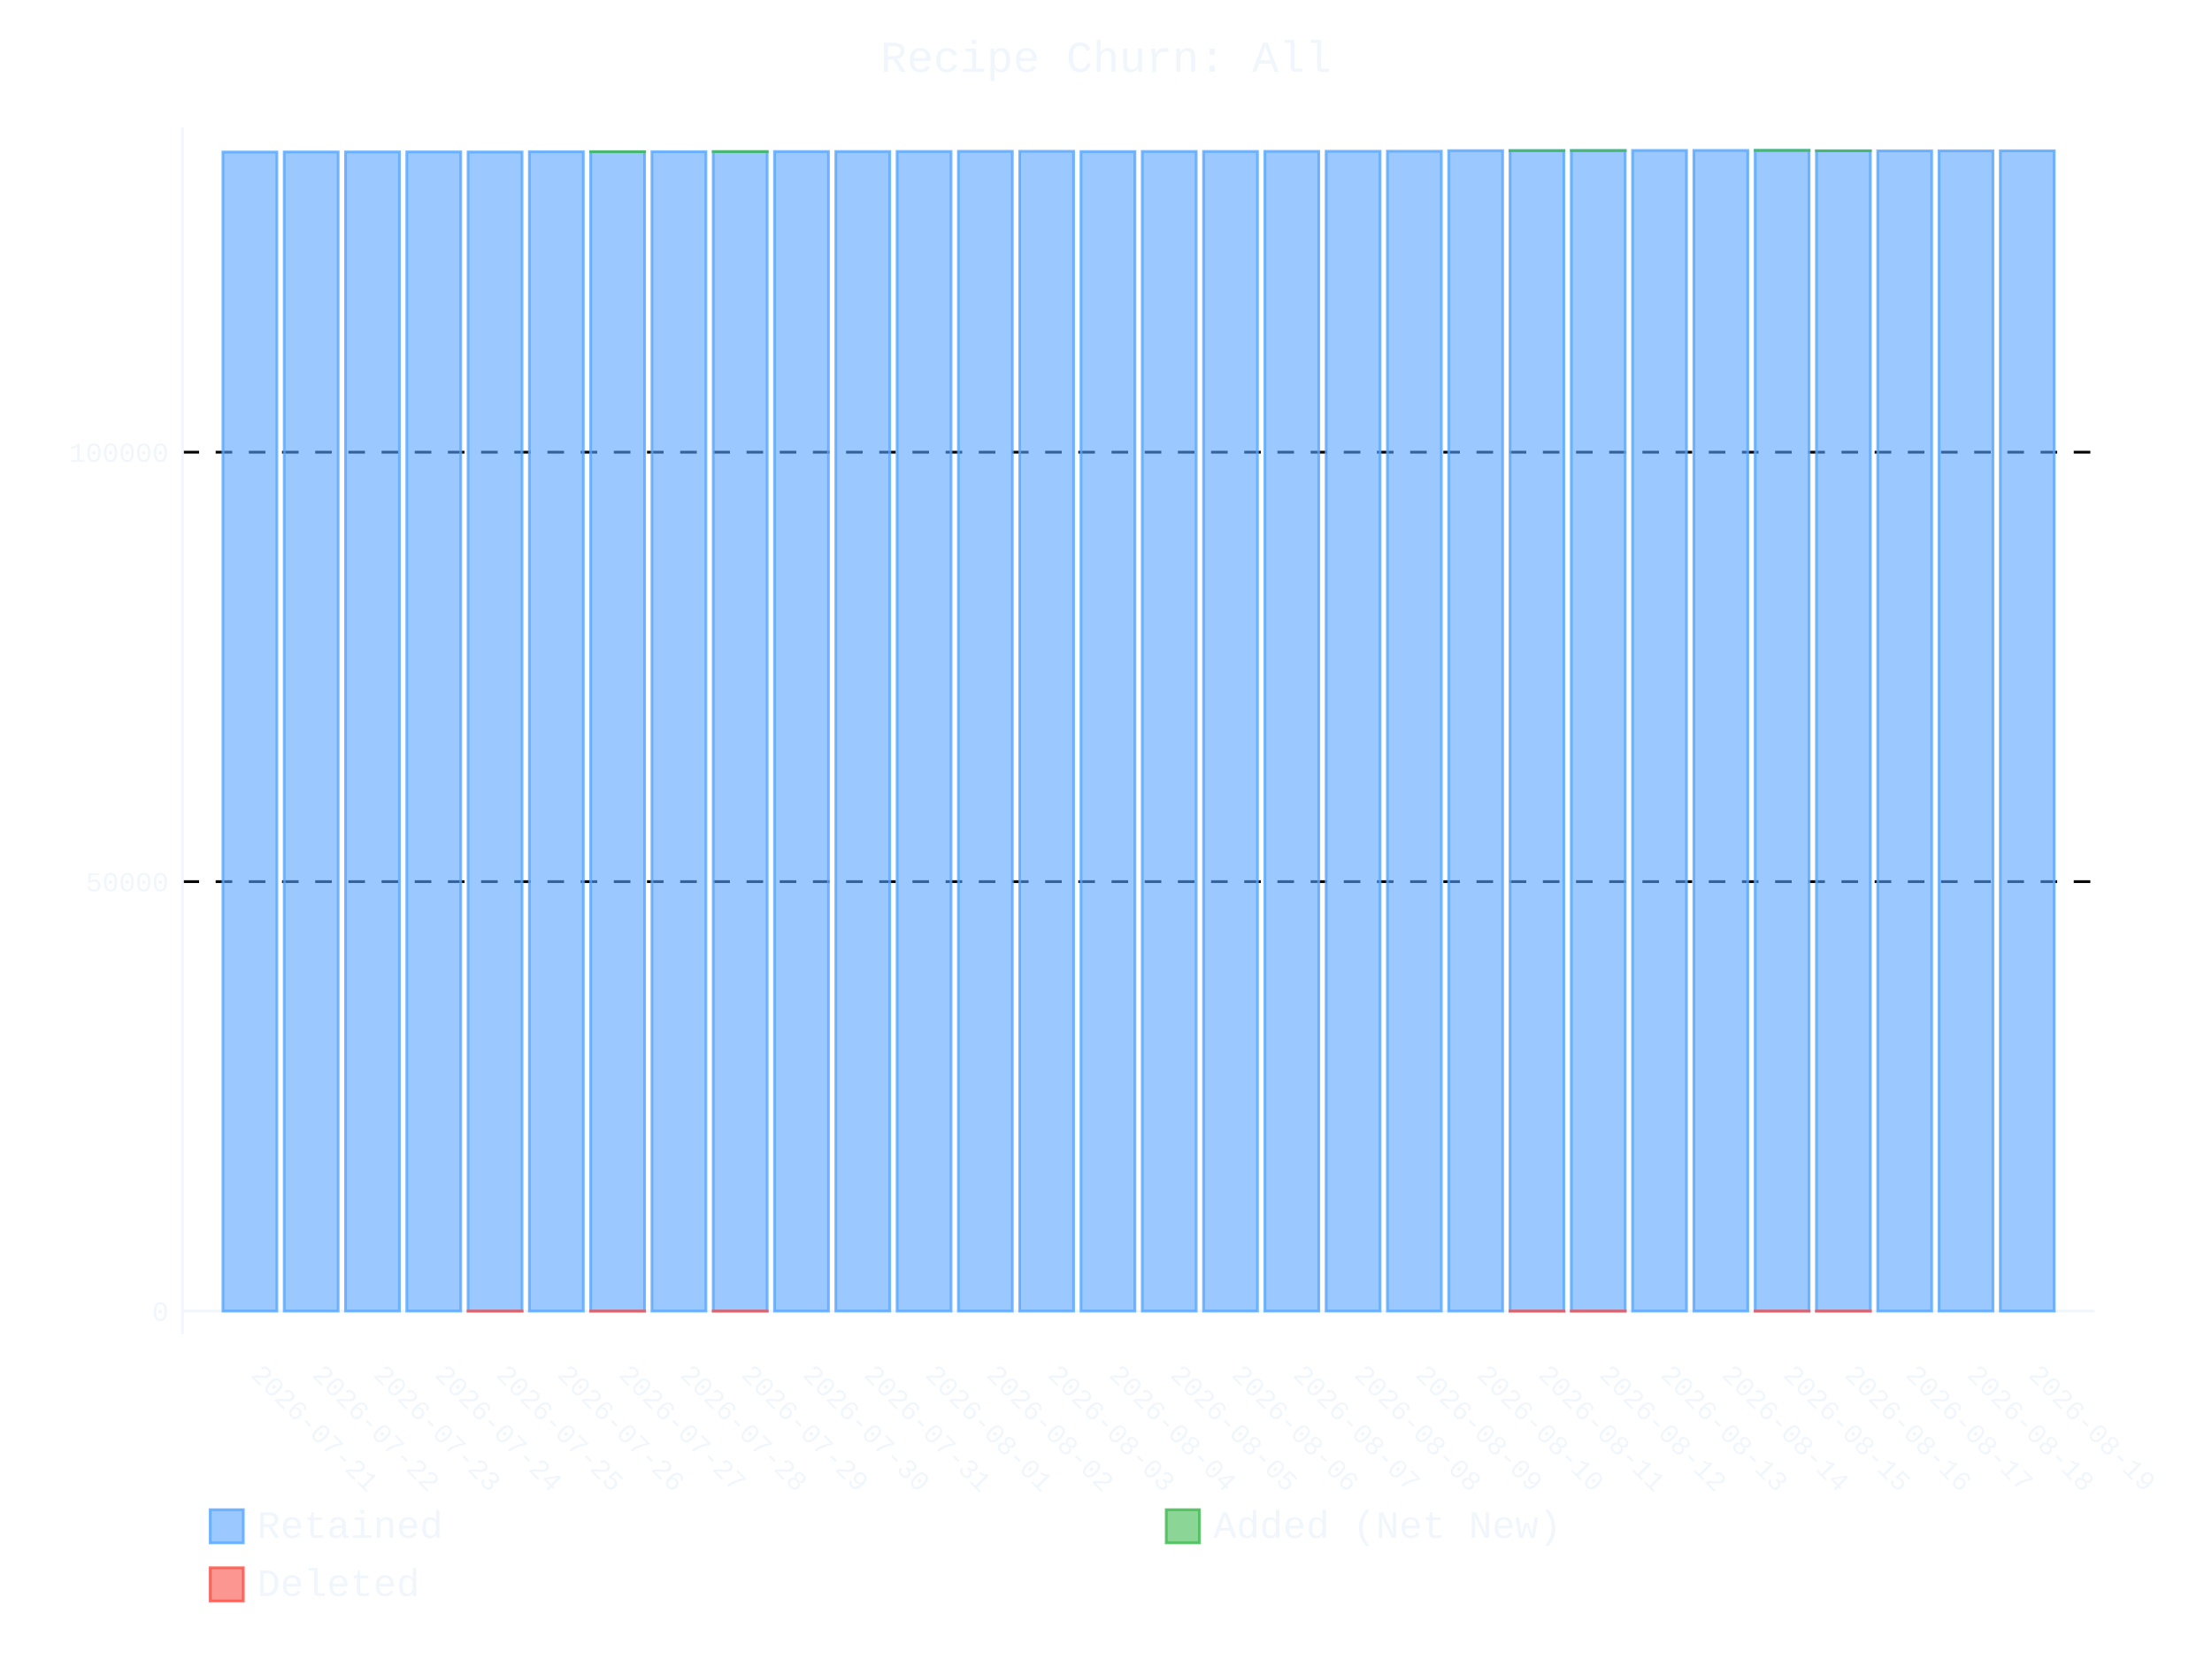
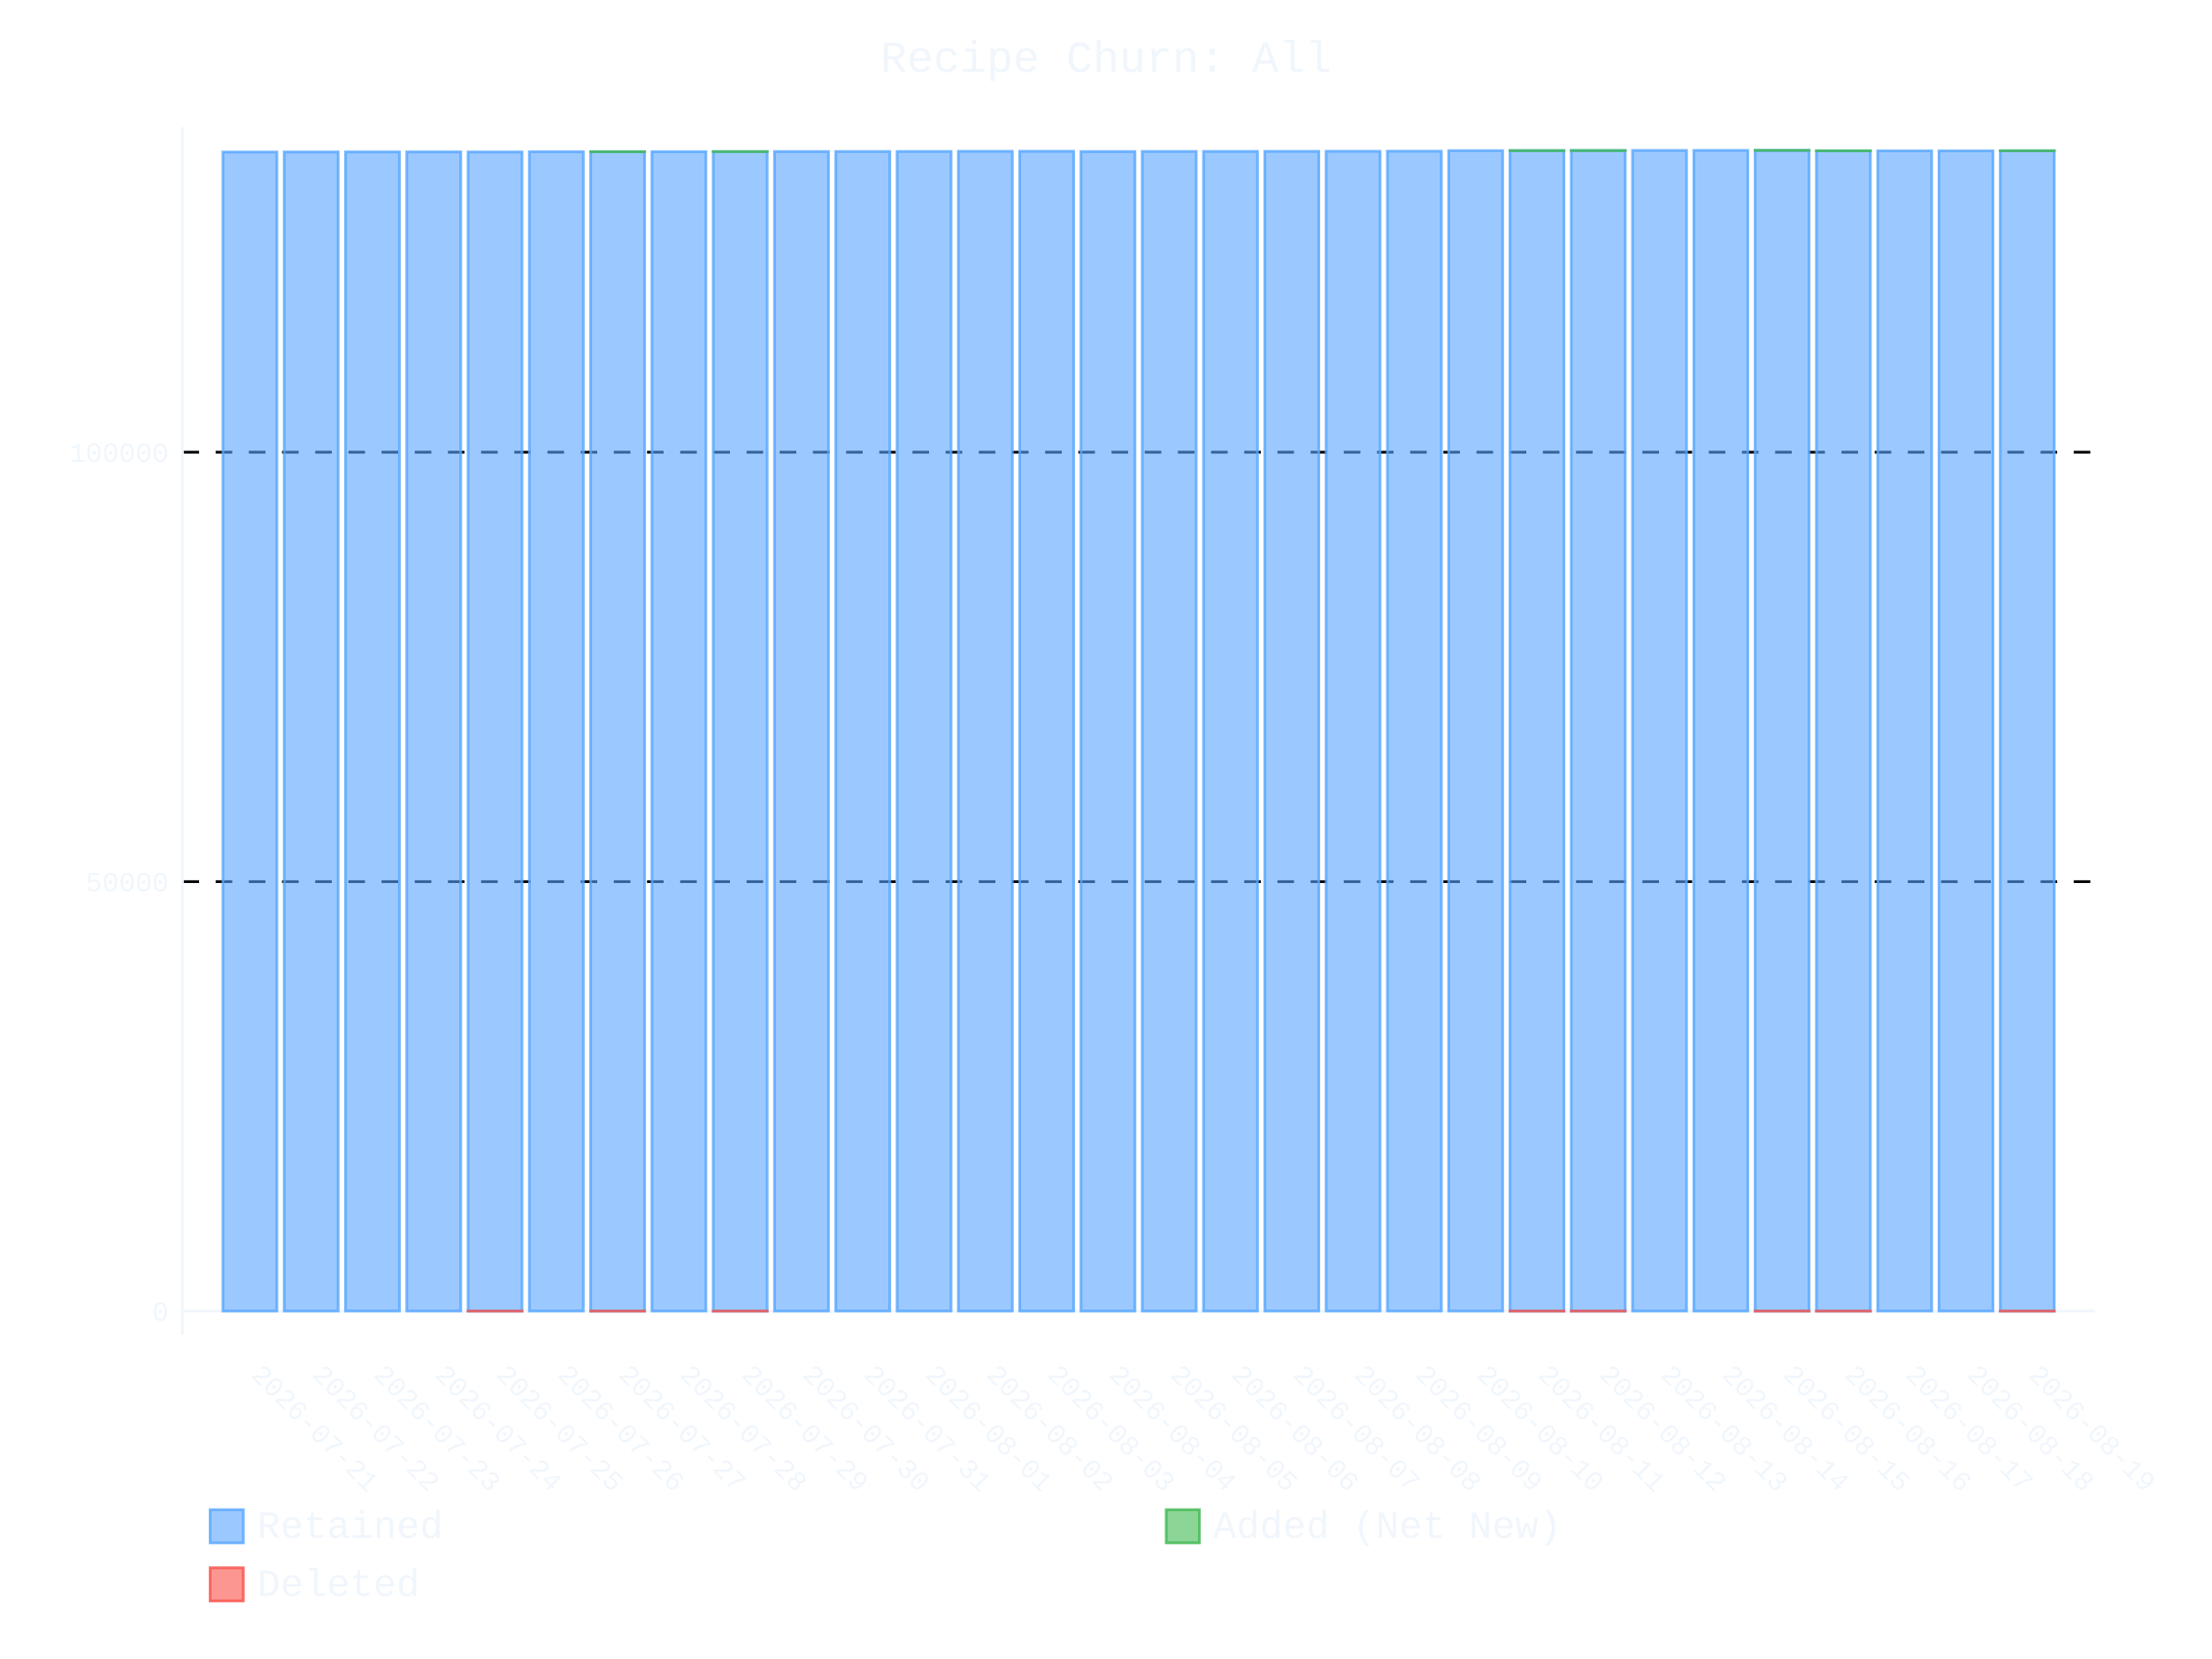
- <svg xmlns="http://www.w3.org/2000/svg" id="chart-450c45c4-a039-46b4-adca-c944acc96570" class="pygal-chart" viewBox="0 0 800 600">
+ <svg xmlns="http://www.w3.org/2000/svg" id="chart-c262fffc-d8d3-4f65-a1b3-c0c147cb108c" class="pygal-chart" viewBox="0 0 800 600">
  <defs>
-     <style type="text/css">#chart-450c45c4-a039-46b4-adca-c944acc96570{-webkit-user-select:none;-webkit-font-smoothing:antialiased;font-family:Consolas,"Liberation Mono",Menlo,Courier,monospace}#chart-450c45c4-a039-46b4-adca-c944acc96570 .title{font-family:Consolas,"Liberation Mono",Menlo,Courier,monospace;font-size:16px}#chart-450c45c4-a039-46b4-adca-c944acc96570 .legends .legend text{font-family:Consolas,"Liberation Mono",Menlo,Courier,monospace;font-size:14px}#chart-450c45c4-a039-46b4-adca-c944acc96570 .axis text{font-family:Consolas,"Liberation Mono",Menlo,Courier,monospace;font-size:10px}#chart-450c45c4-a039-46b4-adca-c944acc96570 .axis text.major{font-family:Consolas,"Liberation Mono",Menlo,Courier,monospace;font-size:10px}#chart-450c45c4-a039-46b4-adca-c944acc96570 .text-overlay text.value{font-family:Consolas,"Liberation Mono",Menlo,Courier,monospace;font-size:16px}#chart-450c45c4-a039-46b4-adca-c944acc96570 .text-overlay text.label{font-family:Consolas,"Liberation Mono",Menlo,Courier,monospace;font-size:10px}#chart-450c45c4-a039-46b4-adca-c944acc96570 .tooltip{font-family:Consolas,"Liberation Mono",Menlo,Courier,monospace;font-size:14px}#chart-450c45c4-a039-46b4-adca-c944acc96570 text.no_data{font-family:Consolas,"Liberation Mono",Menlo,Courier,monospace;font-size:64px}
- #chart-450c45c4-a039-46b4-adca-c944acc96570{background-color:transparent}#chart-450c45c4-a039-46b4-adca-c944acc96570 path,#chart-450c45c4-a039-46b4-adca-c944acc96570 line,#chart-450c45c4-a039-46b4-adca-c944acc96570 rect,#chart-450c45c4-a039-46b4-adca-c944acc96570 circle{-webkit-transition:400ms ease-in;-moz-transition:400ms ease-in;transition:400ms ease-in}#chart-450c45c4-a039-46b4-adca-c944acc96570 .graph &gt; .background{fill:transparent}#chart-450c45c4-a039-46b4-adca-c944acc96570 .plot &gt; .background{fill:transparent}#chart-450c45c4-a039-46b4-adca-c944acc96570 .graph{fill:#f0f6fc}#chart-450c45c4-a039-46b4-adca-c944acc96570 text.no_data{fill:#f0f6fc}#chart-450c45c4-a039-46b4-adca-c944acc96570 .title{fill:#f0f6fc}#chart-450c45c4-a039-46b4-adca-c944acc96570 .legends .legend text{fill:#f0f6fc}#chart-450c45c4-a039-46b4-adca-c944acc96570 .legends .legend:hover text{fill:#f0f6fc}#chart-450c45c4-a039-46b4-adca-c944acc96570 .axis .line{stroke:#f0f6fc}#chart-450c45c4-a039-46b4-adca-c944acc96570 .axis .guide.line{stroke:#9198a1}#chart-450c45c4-a039-46b4-adca-c944acc96570 .axis .major.line{stroke:#f0f6fc}#chart-450c45c4-a039-46b4-adca-c944acc96570 .axis text.major{fill:#f0f6fc}#chart-450c45c4-a039-46b4-adca-c944acc96570 .axis.y .guides:hover .guide.line,#chart-450c45c4-a039-46b4-adca-c944acc96570 .line-graph .axis.x .guides:hover .guide.line,#chart-450c45c4-a039-46b4-adca-c944acc96570 .stackedline-graph .axis.x .guides:hover .guide.line,#chart-450c45c4-a039-46b4-adca-c944acc96570 .xy-graph .axis.x .guides:hover .guide.line{stroke:#f0f6fc}#chart-450c45c4-a039-46b4-adca-c944acc96570 .axis .guides:hover text{fill:#f0f6fc}#chart-450c45c4-a039-46b4-adca-c944acc96570 .reactive{fill-opacity:.6;stroke-opacity:.8;stroke-width:1}#chart-450c45c4-a039-46b4-adca-c944acc96570 .ci{stroke:#f0f6fc}#chart-450c45c4-a039-46b4-adca-c944acc96570 .reactive.active,#chart-450c45c4-a039-46b4-adca-c944acc96570 .active .reactive{fill-opacity:.9;stroke-opacity:.9;stroke-width:4}#chart-450c45c4-a039-46b4-adca-c944acc96570 .ci .reactive.active{stroke-width:1.5}#chart-450c45c4-a039-46b4-adca-c944acc96570 .series text{fill:#f0f6fc}#chart-450c45c4-a039-46b4-adca-c944acc96570 .tooltip rect{fill:transparent;stroke:#f0f6fc;-webkit-transition:opacity 400ms ease-in;-moz-transition:opacity 400ms ease-in;transition:opacity 400ms ease-in}#chart-450c45c4-a039-46b4-adca-c944acc96570 .tooltip .label{fill:#f0f6fc}#chart-450c45c4-a039-46b4-adca-c944acc96570 .tooltip .label{fill:#f0f6fc}#chart-450c45c4-a039-46b4-adca-c944acc96570 .tooltip .legend{font-size:.8em;fill:#9198a1}#chart-450c45c4-a039-46b4-adca-c944acc96570 .tooltip .x_label{font-size:.6em;fill:#f0f6fc}#chart-450c45c4-a039-46b4-adca-c944acc96570 .tooltip .xlink{font-size:.5em;text-decoration:underline}#chart-450c45c4-a039-46b4-adca-c944acc96570 .tooltip .value{font-size:1.5em}#chart-450c45c4-a039-46b4-adca-c944acc96570 .bound{font-size:.5em}#chart-450c45c4-a039-46b4-adca-c944acc96570 .max-value{font-size:.75em;fill:#9198a1}#chart-450c45c4-a039-46b4-adca-c944acc96570 .map-element{fill:transparent;stroke:#9198a1 !important}#chart-450c45c4-a039-46b4-adca-c944acc96570 .map-element .reactive{fill-opacity:inherit;stroke-opacity:inherit}#chart-450c45c4-a039-46b4-adca-c944acc96570 .color-0,#chart-450c45c4-a039-46b4-adca-c944acc96570 .color-0 a:visited{stroke:#58a6ff;fill:#58a6ff}#chart-450c45c4-a039-46b4-adca-c944acc96570 .color-1,#chart-450c45c4-a039-46b4-adca-c944acc96570 .color-1 a:visited{stroke:#3fb950;fill:#3fb950}#chart-450c45c4-a039-46b4-adca-c944acc96570 .color-2,#chart-450c45c4-a039-46b4-adca-c944acc96570 .color-2 a:visited{stroke:#f85149;fill:#f85149}#chart-450c45c4-a039-46b4-adca-c944acc96570 .text-overlay .color-0 text{fill:black}#chart-450c45c4-a039-46b4-adca-c944acc96570 .text-overlay .color-1 text{fill:black}#chart-450c45c4-a039-46b4-adca-c944acc96570 .text-overlay .color-2 text{fill:black}
- #chart-450c45c4-a039-46b4-adca-c944acc96570 text.no_data{text-anchor:middle}#chart-450c45c4-a039-46b4-adca-c944acc96570 .guide.line{fill:none}#chart-450c45c4-a039-46b4-adca-c944acc96570 .centered{text-anchor:middle}#chart-450c45c4-a039-46b4-adca-c944acc96570 .title{text-anchor:middle}#chart-450c45c4-a039-46b4-adca-c944acc96570 .legends .legend text{fill-opacity:1}#chart-450c45c4-a039-46b4-adca-c944acc96570 .axis.x text{text-anchor:middle}#chart-450c45c4-a039-46b4-adca-c944acc96570 .axis.x:not(.web) text[transform]{text-anchor:start}#chart-450c45c4-a039-46b4-adca-c944acc96570 .axis.x:not(.web) text[transform].backwards{text-anchor:end}#chart-450c45c4-a039-46b4-adca-c944acc96570 .axis.y text{text-anchor:end}#chart-450c45c4-a039-46b4-adca-c944acc96570 .axis.y text[transform].backwards{text-anchor:start}#chart-450c45c4-a039-46b4-adca-c944acc96570 .axis.y2 text{text-anchor:start}#chart-450c45c4-a039-46b4-adca-c944acc96570 .axis.y2 text[transform].backwards{text-anchor:end}#chart-450c45c4-a039-46b4-adca-c944acc96570 .axis .guide.line{stroke-dasharray:4,4;stroke:black}#chart-450c45c4-a039-46b4-adca-c944acc96570 .axis .major.guide.line{stroke-dasharray:6,6;stroke:black}#chart-450c45c4-a039-46b4-adca-c944acc96570 .horizontal .axis.y .guide.line,#chart-450c45c4-a039-46b4-adca-c944acc96570 .horizontal .axis.y2 .guide.line,#chart-450c45c4-a039-46b4-adca-c944acc96570 .vertical .axis.x .guide.line{opacity:0}#chart-450c45c4-a039-46b4-adca-c944acc96570 .horizontal .axis.always_show .guide.line,#chart-450c45c4-a039-46b4-adca-c944acc96570 .vertical .axis.always_show .guide.line{opacity:1 !important}#chart-450c45c4-a039-46b4-adca-c944acc96570 .axis.y .guides:hover .guide.line,#chart-450c45c4-a039-46b4-adca-c944acc96570 .axis.y2 .guides:hover .guide.line,#chart-450c45c4-a039-46b4-adca-c944acc96570 .axis.x .guides:hover .guide.line{opacity:1}#chart-450c45c4-a039-46b4-adca-c944acc96570 .axis .guides:hover text{opacity:1}#chart-450c45c4-a039-46b4-adca-c944acc96570 .nofill{fill:none}#chart-450c45c4-a039-46b4-adca-c944acc96570 .subtle-fill{fill-opacity:.2}#chart-450c45c4-a039-46b4-adca-c944acc96570 .dot{stroke-width:1px;fill-opacity:1;stroke-opacity:1}#chart-450c45c4-a039-46b4-adca-c944acc96570 .dot.active{stroke-width:5px}#chart-450c45c4-a039-46b4-adca-c944acc96570 .dot.negative{fill:transparent}#chart-450c45c4-a039-46b4-adca-c944acc96570 text,#chart-450c45c4-a039-46b4-adca-c944acc96570 tspan{stroke:none !important}#chart-450c45c4-a039-46b4-adca-c944acc96570 .series text.active{opacity:1}#chart-450c45c4-a039-46b4-adca-c944acc96570 .tooltip rect{fill-opacity:.95;stroke-width:.5}#chart-450c45c4-a039-46b4-adca-c944acc96570 .tooltip text{fill-opacity:1}#chart-450c45c4-a039-46b4-adca-c944acc96570 .showable{visibility:hidden}#chart-450c45c4-a039-46b4-adca-c944acc96570 .showable.shown{visibility:visible}#chart-450c45c4-a039-46b4-adca-c944acc96570 .gauge-background{fill:rgba(229,229,229,1);stroke:none}#chart-450c45c4-a039-46b4-adca-c944acc96570 .bg-lines{stroke:transparent;stroke-width:2px}</style>
+     <style type="text/css">#chart-c262fffc-d8d3-4f65-a1b3-c0c147cb108c{-webkit-user-select:none;-webkit-font-smoothing:antialiased;font-family:Consolas,"Liberation Mono",Menlo,Courier,monospace}#chart-c262fffc-d8d3-4f65-a1b3-c0c147cb108c .title{font-family:Consolas,"Liberation Mono",Menlo,Courier,monospace;font-size:16px}#chart-c262fffc-d8d3-4f65-a1b3-c0c147cb108c .legends .legend text{font-family:Consolas,"Liberation Mono",Menlo,Courier,monospace;font-size:14px}#chart-c262fffc-d8d3-4f65-a1b3-c0c147cb108c .axis text{font-family:Consolas,"Liberation Mono",Menlo,Courier,monospace;font-size:10px}#chart-c262fffc-d8d3-4f65-a1b3-c0c147cb108c .axis text.major{font-family:Consolas,"Liberation Mono",Menlo,Courier,monospace;font-size:10px}#chart-c262fffc-d8d3-4f65-a1b3-c0c147cb108c .text-overlay text.value{font-family:Consolas,"Liberation Mono",Menlo,Courier,monospace;font-size:16px}#chart-c262fffc-d8d3-4f65-a1b3-c0c147cb108c .text-overlay text.label{font-family:Consolas,"Liberation Mono",Menlo,Courier,monospace;font-size:10px}#chart-c262fffc-d8d3-4f65-a1b3-c0c147cb108c .tooltip{font-family:Consolas,"Liberation Mono",Menlo,Courier,monospace;font-size:14px}#chart-c262fffc-d8d3-4f65-a1b3-c0c147cb108c text.no_data{font-family:Consolas,"Liberation Mono",Menlo,Courier,monospace;font-size:64px}
+ #chart-c262fffc-d8d3-4f65-a1b3-c0c147cb108c{background-color:transparent}#chart-c262fffc-d8d3-4f65-a1b3-c0c147cb108c path,#chart-c262fffc-d8d3-4f65-a1b3-c0c147cb108c line,#chart-c262fffc-d8d3-4f65-a1b3-c0c147cb108c rect,#chart-c262fffc-d8d3-4f65-a1b3-c0c147cb108c circle{-webkit-transition:400ms ease-in;-moz-transition:400ms ease-in;transition:400ms ease-in}#chart-c262fffc-d8d3-4f65-a1b3-c0c147cb108c .graph &gt; .background{fill:transparent}#chart-c262fffc-d8d3-4f65-a1b3-c0c147cb108c .plot &gt; .background{fill:transparent}#chart-c262fffc-d8d3-4f65-a1b3-c0c147cb108c .graph{fill:#f0f6fc}#chart-c262fffc-d8d3-4f65-a1b3-c0c147cb108c text.no_data{fill:#f0f6fc}#chart-c262fffc-d8d3-4f65-a1b3-c0c147cb108c .title{fill:#f0f6fc}#chart-c262fffc-d8d3-4f65-a1b3-c0c147cb108c .legends .legend text{fill:#f0f6fc}#chart-c262fffc-d8d3-4f65-a1b3-c0c147cb108c .legends .legend:hover text{fill:#f0f6fc}#chart-c262fffc-d8d3-4f65-a1b3-c0c147cb108c .axis .line{stroke:#f0f6fc}#chart-c262fffc-d8d3-4f65-a1b3-c0c147cb108c .axis .guide.line{stroke:#9198a1}#chart-c262fffc-d8d3-4f65-a1b3-c0c147cb108c .axis .major.line{stroke:#f0f6fc}#chart-c262fffc-d8d3-4f65-a1b3-c0c147cb108c .axis text.major{fill:#f0f6fc}#chart-c262fffc-d8d3-4f65-a1b3-c0c147cb108c .axis.y .guides:hover .guide.line,#chart-c262fffc-d8d3-4f65-a1b3-c0c147cb108c .line-graph .axis.x .guides:hover .guide.line,#chart-c262fffc-d8d3-4f65-a1b3-c0c147cb108c .stackedline-graph .axis.x .guides:hover .guide.line,#chart-c262fffc-d8d3-4f65-a1b3-c0c147cb108c .xy-graph .axis.x .guides:hover .guide.line{stroke:#f0f6fc}#chart-c262fffc-d8d3-4f65-a1b3-c0c147cb108c .axis .guides:hover text{fill:#f0f6fc}#chart-c262fffc-d8d3-4f65-a1b3-c0c147cb108c .reactive{fill-opacity:.6;stroke-opacity:.8;stroke-width:1}#chart-c262fffc-d8d3-4f65-a1b3-c0c147cb108c .ci{stroke:#f0f6fc}#chart-c262fffc-d8d3-4f65-a1b3-c0c147cb108c .reactive.active,#chart-c262fffc-d8d3-4f65-a1b3-c0c147cb108c .active .reactive{fill-opacity:.9;stroke-opacity:.9;stroke-width:4}#chart-c262fffc-d8d3-4f65-a1b3-c0c147cb108c .ci .reactive.active{stroke-width:1.5}#chart-c262fffc-d8d3-4f65-a1b3-c0c147cb108c .series text{fill:#f0f6fc}#chart-c262fffc-d8d3-4f65-a1b3-c0c147cb108c .tooltip rect{fill:transparent;stroke:#f0f6fc;-webkit-transition:opacity 400ms ease-in;-moz-transition:opacity 400ms ease-in;transition:opacity 400ms ease-in}#chart-c262fffc-d8d3-4f65-a1b3-c0c147cb108c .tooltip .label{fill:#f0f6fc}#chart-c262fffc-d8d3-4f65-a1b3-c0c147cb108c .tooltip .label{fill:#f0f6fc}#chart-c262fffc-d8d3-4f65-a1b3-c0c147cb108c .tooltip .legend{font-size:.8em;fill:#9198a1}#chart-c262fffc-d8d3-4f65-a1b3-c0c147cb108c .tooltip .x_label{font-size:.6em;fill:#f0f6fc}#chart-c262fffc-d8d3-4f65-a1b3-c0c147cb108c .tooltip .xlink{font-size:.5em;text-decoration:underline}#chart-c262fffc-d8d3-4f65-a1b3-c0c147cb108c .tooltip .value{font-size:1.5em}#chart-c262fffc-d8d3-4f65-a1b3-c0c147cb108c .bound{font-size:.5em}#chart-c262fffc-d8d3-4f65-a1b3-c0c147cb108c .max-value{font-size:.75em;fill:#9198a1}#chart-c262fffc-d8d3-4f65-a1b3-c0c147cb108c .map-element{fill:transparent;stroke:#9198a1 !important}#chart-c262fffc-d8d3-4f65-a1b3-c0c147cb108c .map-element .reactive{fill-opacity:inherit;stroke-opacity:inherit}#chart-c262fffc-d8d3-4f65-a1b3-c0c147cb108c .color-0,#chart-c262fffc-d8d3-4f65-a1b3-c0c147cb108c .color-0 a:visited{stroke:#58a6ff;fill:#58a6ff}#chart-c262fffc-d8d3-4f65-a1b3-c0c147cb108c .color-1,#chart-c262fffc-d8d3-4f65-a1b3-c0c147cb108c .color-1 a:visited{stroke:#3fb950;fill:#3fb950}#chart-c262fffc-d8d3-4f65-a1b3-c0c147cb108c .color-2,#chart-c262fffc-d8d3-4f65-a1b3-c0c147cb108c .color-2 a:visited{stroke:#f85149;fill:#f85149}#chart-c262fffc-d8d3-4f65-a1b3-c0c147cb108c .text-overlay .color-0 text{fill:black}#chart-c262fffc-d8d3-4f65-a1b3-c0c147cb108c .text-overlay .color-1 text{fill:black}#chart-c262fffc-d8d3-4f65-a1b3-c0c147cb108c .text-overlay .color-2 text{fill:black}
+ #chart-c262fffc-d8d3-4f65-a1b3-c0c147cb108c text.no_data{text-anchor:middle}#chart-c262fffc-d8d3-4f65-a1b3-c0c147cb108c .guide.line{fill:none}#chart-c262fffc-d8d3-4f65-a1b3-c0c147cb108c .centered{text-anchor:middle}#chart-c262fffc-d8d3-4f65-a1b3-c0c147cb108c .title{text-anchor:middle}#chart-c262fffc-d8d3-4f65-a1b3-c0c147cb108c .legends .legend text{fill-opacity:1}#chart-c262fffc-d8d3-4f65-a1b3-c0c147cb108c .axis.x text{text-anchor:middle}#chart-c262fffc-d8d3-4f65-a1b3-c0c147cb108c .axis.x:not(.web) text[transform]{text-anchor:start}#chart-c262fffc-d8d3-4f65-a1b3-c0c147cb108c .axis.x:not(.web) text[transform].backwards{text-anchor:end}#chart-c262fffc-d8d3-4f65-a1b3-c0c147cb108c .axis.y text{text-anchor:end}#chart-c262fffc-d8d3-4f65-a1b3-c0c147cb108c .axis.y text[transform].backwards{text-anchor:start}#chart-c262fffc-d8d3-4f65-a1b3-c0c147cb108c .axis.y2 text{text-anchor:start}#chart-c262fffc-d8d3-4f65-a1b3-c0c147cb108c .axis.y2 text[transform].backwards{text-anchor:end}#chart-c262fffc-d8d3-4f65-a1b3-c0c147cb108c .axis .guide.line{stroke-dasharray:4,4;stroke:black}#chart-c262fffc-d8d3-4f65-a1b3-c0c147cb108c .axis .major.guide.line{stroke-dasharray:6,6;stroke:black}#chart-c262fffc-d8d3-4f65-a1b3-c0c147cb108c .horizontal .axis.y .guide.line,#chart-c262fffc-d8d3-4f65-a1b3-c0c147cb108c .horizontal .axis.y2 .guide.line,#chart-c262fffc-d8d3-4f65-a1b3-c0c147cb108c .vertical .axis.x .guide.line{opacity:0}#chart-c262fffc-d8d3-4f65-a1b3-c0c147cb108c .horizontal .axis.always_show .guide.line,#chart-c262fffc-d8d3-4f65-a1b3-c0c147cb108c .vertical .axis.always_show .guide.line{opacity:1 !important}#chart-c262fffc-d8d3-4f65-a1b3-c0c147cb108c .axis.y .guides:hover .guide.line,#chart-c262fffc-d8d3-4f65-a1b3-c0c147cb108c .axis.y2 .guides:hover .guide.line,#chart-c262fffc-d8d3-4f65-a1b3-c0c147cb108c .axis.x .guides:hover .guide.line{opacity:1}#chart-c262fffc-d8d3-4f65-a1b3-c0c147cb108c .axis .guides:hover text{opacity:1}#chart-c262fffc-d8d3-4f65-a1b3-c0c147cb108c .nofill{fill:none}#chart-c262fffc-d8d3-4f65-a1b3-c0c147cb108c .subtle-fill{fill-opacity:.2}#chart-c262fffc-d8d3-4f65-a1b3-c0c147cb108c .dot{stroke-width:1px;fill-opacity:1;stroke-opacity:1}#chart-c262fffc-d8d3-4f65-a1b3-c0c147cb108c .dot.active{stroke-width:5px}#chart-c262fffc-d8d3-4f65-a1b3-c0c147cb108c .dot.negative{fill:transparent}#chart-c262fffc-d8d3-4f65-a1b3-c0c147cb108c text,#chart-c262fffc-d8d3-4f65-a1b3-c0c147cb108c tspan{stroke:none !important}#chart-c262fffc-d8d3-4f65-a1b3-c0c147cb108c .series text.active{opacity:1}#chart-c262fffc-d8d3-4f65-a1b3-c0c147cb108c .tooltip rect{fill-opacity:.95;stroke-width:.5}#chart-c262fffc-d8d3-4f65-a1b3-c0c147cb108c .tooltip text{fill-opacity:1}#chart-c262fffc-d8d3-4f65-a1b3-c0c147cb108c .showable{visibility:hidden}#chart-c262fffc-d8d3-4f65-a1b3-c0c147cb108c .showable.shown{visibility:visible}#chart-c262fffc-d8d3-4f65-a1b3-c0c147cb108c .gauge-background{fill:rgba(229,229,229,1);stroke:none}#chart-c262fffc-d8d3-4f65-a1b3-c0c147cb108c .bg-lines{stroke:transparent;stroke-width:2px}</style>
  </defs>
  <g class="graph stackedbar-graph vertical">
    <rect x="0" y="0" width="800" height="600" class="background" />
    <g transform="translate(66, 46)" class="plot">
      <rect x="0" y="0" width="691.574" height="436.574" class="background" />
      <g class="axis y always_show">
        <g class="guides">
          <path d="M0 428.166 h691.574" class="axis major line" />
          <text x="-5" y="431.666" class="major">0</text>
        </g>
        <g class="guides">
          <path d="M0 272.853 h691.574" class="major guide line" />
          <text x="-5" y="276.353" class="major">50000</text>
        </g>
        <g class="guides">
          <path d="M0 117.54 h691.574" class="major guide line" />
          <text x="-5" y="121.04" class="major">100000</text>
        </g>
      </g>
      <g class="axis x">
        <path d="M0 0 v436.574" class="line" />
        <g class="guides">
          <path d="M24.382 0 v436.574" class="guide line" />
          <text x="24.382" y="451.574" class="" transform="rotate(45 24.3824 451.5736)">2026-07-21</text>
        </g>
        <g class="guides">
          <path d="M46.548 0 v436.574" class="guide line" />
          <text x="46.548" y="451.574" class="" transform="rotate(45 46.54822 451.5736)">2026-07-22</text>
        </g>
        <g class="guides">
          <path d="M68.714 0 v436.574" class="guide line" />
          <text x="68.714" y="451.574" class="" transform="rotate(45 68.71404 451.5736)">2026-07-23</text>
        </g>
        <g class="guides">
          <path d="M90.88 0 v436.574" class="guide line" />
          <text x="90.88" y="451.574" class="" transform="rotate(45 90.87986 451.5736)">2026-07-24</text>
        </g>
        <g class="guides">
          <path d="M113.046 0 v436.574" class="guide line" />
          <text x="113.046" y="451.574" class="" transform="rotate(45 113.0457 451.5736)">2026-07-25</text>
        </g>
        <g class="guides">
          <path d="M135.212 0 v436.574" class="guide line" />
          <text x="135.212" y="451.574" class="" transform="rotate(45 135.2115 451.5736)">2026-07-26</text>
        </g>
        <g class="guides">
          <path d="M157.377 0 v436.574" class="guide line" />
          <text x="157.377" y="451.574" class="" transform="rotate(45 157.3773 451.5736)">2026-07-27</text>
        </g>
        <g class="guides">
          <path d="M179.543 0 v436.574" class="guide line" />
          <text x="179.543" y="451.574" class="" transform="rotate(45 179.5431 451.5736)">2026-07-28</text>
        </g>
        <g class="guides">
          <path d="M201.709 0 v436.574" class="guide line" />
          <text x="201.709" y="451.574" class="" transform="rotate(45 201.709 451.5736)">2026-07-29</text>
        </g>
        <g class="guides">
          <path d="M223.875 0 v436.574" class="guide line" />
          <text x="223.875" y="451.574" class="" transform="rotate(45 223.8748 451.5736)">2026-07-30</text>
        </g>
        <g class="guides">
          <path d="M246.041 0 v436.574" class="guide line" />
          <text x="246.041" y="451.574" class="" transform="rotate(45 246.0406 451.5736)">2026-07-31</text>
        </g>
        <g class="guides">
          <path d="M268.206 0 v436.574" class="guide line" />
          <text x="268.206" y="451.574" class="" transform="rotate(45 268.2064 451.5736)">2026-08-01</text>
        </g>
        <g class="guides">
          <path d="M290.372 0 v436.574" class="guide line" />
          <text x="290.372" y="451.574" class="" transform="rotate(45 290.3722 451.5736)">2026-08-02</text>
        </g>
        <g class="guides">
          <path d="M312.538 0 v436.574" class="guide line" />
          <text x="312.538" y="451.574" class="" transform="rotate(45 312.5381 451.5736)">2026-08-03</text>
        </g>
        <g class="guides">
          <path d="M334.704 0 v436.574" class="guide line" />
          <text x="334.704" y="451.574" class="" transform="rotate(45 334.7039 451.5736)">2026-08-04</text>
        </g>
        <g class="guides">
          <path d="M356.87 0 v436.574" class="guide line" />
          <text x="356.87" y="451.574" class="" transform="rotate(45 356.8697 451.5736)">2026-08-05</text>
        </g>
        <g class="guides">
          <path d="M379.036 0 v436.574" class="guide line" />
          <text x="379.036" y="451.574" class="" transform="rotate(45 379.0355 451.5736)">2026-08-06</text>
        </g>
        <g class="guides">
          <path d="M401.201 0 v436.574" class="guide line" />
          <text x="401.201" y="451.574" class="" transform="rotate(45 401.2013 451.5736)">2026-08-07</text>
        </g>
        <g class="guides">
          <path d="M423.367 0 v436.574" class="guide line" />
          <text x="423.367" y="451.574" class="" transform="rotate(45 423.3672 451.5736)">2026-08-08</text>
        </g>
        <g class="guides">
          <path d="M445.533 0 v436.574" class="guide line" />
          <text x="445.533" y="451.574" class="" transform="rotate(45 445.533 451.5736)">2026-08-09</text>
        </g>
        <g class="guides">
          <path d="M467.699 0 v436.574" class="guide line" />
          <text x="467.699" y="451.574" class="" transform="rotate(45 467.6988 451.5736)">2026-08-10</text>
        </g>
        <g class="guides">
          <path d="M489.865 0 v436.574" class="guide line" />
          <text x="489.865" y="451.574" class="" transform="rotate(45 489.8646 451.5736)">2026-08-11</text>
        </g>
        <g class="guides">
          <path d="M512.03 0 v436.574" class="guide line" />
          <text x="512.03" y="451.574" class="" transform="rotate(45 512.0304 451.5736)">2026-08-12</text>
        </g>
        <g class="guides">
          <path d="M534.196 0 v436.574" class="guide line" />
          <text x="534.196" y="451.574" class="" transform="rotate(45 534.1963 451.5736)">2026-08-13</text>
        </g>
        <g class="guides">
          <path d="M556.362 0 v436.574" class="guide line" />
          <text x="556.362" y="451.574" class="" transform="rotate(45 556.3621 451.5736)">2026-08-14</text>
        </g>
        <g class="guides">
          <path d="M578.528 0 v436.574" class="guide line" />
          <text x="578.528" y="451.574" class="" transform="rotate(45 578.5279 451.5736)">2026-08-15</text>
        </g>
        <g class="guides">
          <path d="M600.694 0 v436.574" class="guide line" />
          <text x="600.694" y="451.574" class="" transform="rotate(45 600.6937 451.5736)">2026-08-16</text>
        </g>
        <g class="guides">
          <path d="M622.86 0 v436.574" class="guide line" />
          <text x="622.86" y="451.574" class="" transform="rotate(45 622.8596 451.5736)">2026-08-17</text>
        </g>
        <g class="guides">
          <path d="M645.025 0 v436.574" class="guide line" />
          <text x="645.025" y="451.574" class="" transform="rotate(45 645.0254 451.5736)">2026-08-18</text>
        </g>
        <g class="guides">
          <path d="M667.191 0 v436.574" class="guide line" />
          <text x="667.191" y="451.574" class="" transform="rotate(45 667.1912 451.5736)">2026-08-19</text>
        </g>
      </g>
      <g class="series serie-0 color-0">
        <g class="bars">
          <g class="bar">
            <rect x="14.629" y="8.986" rx="0" ry="0" width="19.506" height="419.18" class="rect reactive tooltip-trigger" />
          </g>
          <g class="bar">
            <rect x="36.795" y="8.958" rx="0" ry="0" width="19.506" height="419.208" class="rect reactive tooltip-trigger" />
          </g>
          <g class="bar">
            <rect x="58.961" y="8.942" rx="0" ry="0" width="19.506" height="419.223" class="rect reactive tooltip-trigger" />
          </g>
          <g class="bar">
            <rect x="81.127" y="8.936" rx="0" ry="0" width="19.506" height="419.229" class="rect reactive tooltip-trigger" />
          </g>
          <g class="bar">
            <rect x="103.293" y="8.961" rx="0" ry="0" width="19.506" height="419.205" class="rect reactive tooltip-trigger" />
          </g>
          <g class="bar">
            <rect x="125.459" y="8.877" rx="0" ry="0" width="19.506" height="419.288" class="rect reactive tooltip-trigger" />
          </g>
          <g class="bar">
            <rect x="147.624" y="8.874" rx="0" ry="0" width="19.506" height="419.292" class="rect reactive tooltip-trigger" />
          </g>
          <g class="bar">
            <rect x="169.79" y="8.858" rx="0" ry="0" width="19.506" height="419.307" class="rect reactive tooltip-trigger" />
          </g>
          <g class="bar">
            <rect x="191.956" y="8.84" rx="0" ry="0" width="19.506" height="419.326" class="rect reactive tooltip-trigger" />
          </g>
          <g class="bar">
            <rect x="214.122" y="8.806" rx="0" ry="0" width="19.506" height="419.36" class="rect reactive tooltip-trigger" />
          </g>
          <g class="bar">
            <rect x="236.288" y="8.796" rx="0" ry="0" width="19.506" height="419.369" class="rect reactive tooltip-trigger" />
          </g>
          <g class="bar">
            <rect x="258.453" y="8.778" rx="0" ry="0" width="19.506" height="419.388" class="rect reactive tooltip-trigger" />
          </g>
          <g class="bar">
            <rect x="280.619" y="8.722" rx="0" ry="0" width="19.506" height="419.444" class="rect reactive tooltip-trigger" />
          </g>
          <g class="bar">
            <rect x="302.785" y="8.716" rx="0" ry="0" width="19.506" height="419.45" class="rect reactive tooltip-trigger" />
          </g>
          <g class="bar">
            <rect x="324.951" y="8.815" rx="0" ry="0" width="19.506" height="419.351" class="rect reactive tooltip-trigger" />
          </g>
          <g class="bar">
            <rect x="347.117" y="8.778" rx="0" ry="0" width="19.506" height="419.388" class="rect reactive tooltip-trigger" />
          </g>
          <g class="bar">
            <rect x="369.283" y="8.768" rx="0" ry="0" width="19.506" height="419.397" class="rect reactive tooltip-trigger" />
          </g>
          <g class="bar">
            <rect x="391.448" y="8.737" rx="0" ry="0" width="19.506" height="419.428" class="rect reactive tooltip-trigger" />
          </g>
          <g class="bar">
            <rect x="413.614" y="8.712" rx="0" ry="0" width="19.506" height="419.453" class="rect reactive tooltip-trigger" />
          </g>
          <g class="bar">
            <rect x="435.78" y="8.681" rx="0" ry="0" width="19.506" height="419.484" class="rect reactive tooltip-trigger" />
          </g>
          <g class="bar">
            <rect x="457.946" y="8.483" rx="0" ry="0" width="19.506" height="419.683" class="rect reactive tooltip-trigger" />
          </g>
          <g class="bar">
            <rect x="480.112" y="8.48" rx="0" ry="0" width="19.506" height="419.686" class="rect reactive tooltip-trigger" />
          </g>
          <g class="bar">
            <rect x="502.277" y="8.458" rx="0" ry="0" width="19.506" height="419.708" class="rect reactive tooltip-trigger" />
          </g>
          <g class="bar">
            <rect x="524.443" y="8.408" rx="0" ry="0" width="19.506" height="419.757" class="rect reactive tooltip-trigger" />
          </g>
          <g class="bar">
            <rect x="546.609" y="8.399" rx="0" ry="0" width="19.506" height="419.767" class="rect reactive tooltip-trigger" />
          </g>
          <g class="bar">
            <rect x="568.775" y="8.399" rx="0" ry="0" width="19.506" height="419.767" class="rect reactive tooltip-trigger" />
          </g>
          <g class="bar">
            <rect x="590.941" y="8.545" rx="0" ry="0" width="19.506" height="419.621" class="rect reactive tooltip-trigger" />
          </g>
          <g class="bar">
            <rect x="613.107" y="8.557" rx="0" ry="0" width="19.506" height="419.608" class="rect reactive tooltip-trigger" />
          </g>
          <g class="bar">
            <rect x="635.272" y="8.554" rx="0" ry="0" width="19.506" height="419.611" class="rect reactive tooltip-trigger" />
          </g>
          <g class="bar">
            <rect x="657.438" y="8.532" rx="0" ry="0" width="19.506" height="419.633" class="rect reactive tooltip-trigger" />
          </g>
        </g>
      </g>
      <g class="series serie-1 color-1">
        <g class="bars">
          <g class="bar">
            <rect x="14.629" y="8.986" rx="0" ry="0" width="19.506" height="0.0" class="rect reactive tooltip-trigger" />
          </g>
          <g class="bar">
            <rect x="36.795" y="8.958" rx="0" ry="0" width="19.506" height="0.0" class="rect reactive tooltip-trigger" />
          </g>
          <g class="bar">
            <rect x="58.961" y="8.942" rx="0" ry="0" width="19.506" height="0.0" class="rect reactive tooltip-trigger" />
          </g>
          <g class="bar">
            <rect x="81.127" y="8.936" rx="0" ry="0" width="19.506" height="0.0" class="rect reactive tooltip-trigger" />
          </g>
          <g class="bar">
            <rect x="103.293" y="8.961" rx="0" ry="0" width="19.506" height="0.0" class="rect reactive tooltip-trigger" />
          </g>
          <g class="bar">
            <rect x="125.459" y="8.877" rx="0" ry="0" width="19.506" height="0.0" class="rect reactive tooltip-trigger" />
          </g>
          <g class="bar">
            <rect x="147.624" y="8.865" rx="0" ry="0" width="19.506" height="0.009" class="rect reactive tooltip-trigger" />
          </g>
          <g class="bar">
            <rect x="169.79" y="8.858" rx="0" ry="0" width="19.506" height="0.0" class="rect reactive tooltip-trigger" />
          </g>
          <g class="bar">
            <rect x="191.956" y="8.827" rx="0" ry="0" width="19.506" height="0.012" class="rect reactive tooltip-trigger" />
          </g>
          <g class="bar">
            <rect x="214.122" y="8.806" rx="0" ry="0" width="19.506" height="0.0" class="rect reactive tooltip-trigger" />
          </g>
          <g class="bar">
            <rect x="236.288" y="8.796" rx="0" ry="0" width="19.506" height="0.0" class="rect reactive tooltip-trigger" />
          </g>
          <g class="bar">
            <rect x="258.453" y="8.778" rx="0" ry="0" width="19.506" height="0.0" class="rect reactive tooltip-trigger" />
          </g>
          <g class="bar">
            <rect x="280.619" y="8.722" rx="0" ry="0" width="19.506" height="0.0" class="rect reactive tooltip-trigger" />
          </g>
          <g class="bar">
            <rect x="302.785" y="8.716" rx="0" ry="0" width="19.506" height="0.0" class="rect reactive tooltip-trigger" />
          </g>
          <g class="bar">
            <rect x="324.951" y="8.815" rx="0" ry="0" width="19.506" height="0.0" class="rect reactive tooltip-trigger" />
          </g>
          <g class="bar">
            <rect x="347.117" y="8.778" rx="0" ry="0" width="19.506" height="0.0" class="rect reactive tooltip-trigger" />
          </g>
          <g class="bar">
            <rect x="369.283" y="8.768" rx="0" ry="0" width="19.506" height="0.0" class="rect reactive tooltip-trigger" />
          </g>
          <g class="bar">
            <rect x="391.448" y="8.737" rx="0" ry="0" width="19.506" height="0.0" class="rect reactive tooltip-trigger" />
          </g>
          <g class="bar">
            <rect x="413.614" y="8.712" rx="0" ry="0" width="19.506" height="0.0" class="rect reactive tooltip-trigger" />
          </g>
          <g class="bar">
            <rect x="435.78" y="8.681" rx="0" ry="0" width="19.506" height="0.0" class="rect reactive tooltip-trigger" />
          </g>
          <g class="bar">
            <rect x="457.946" y="8.483" rx="0" ry="0" width="19.506" height="0.0" class="rect reactive tooltip-trigger" />
          </g>
          <g class="bar">
            <rect x="480.112" y="8.476" rx="0" ry="0" width="19.506" height="0.003" class="rect reactive tooltip-trigger" />
          </g>
          <g class="bar">
            <rect x="502.277" y="8.452" rx="0" ry="0" width="19.506" height="0.006" class="rect reactive tooltip-trigger" />
          </g>
          <g class="bar">
            <rect x="524.443" y="8.408" rx="0" ry="0" width="19.506" height="0.0" class="rect reactive tooltip-trigger" />
          </g>
          <g class="bar">
            <rect x="546.609" y="8.399" rx="0" ry="0" width="19.506" height="0.0" class="rect reactive tooltip-trigger" />
          </g>
          <g class="bar">
            <rect x="568.775" y="8.396" rx="0" ry="0" width="19.506" height="0.003" class="rect reactive tooltip-trigger" />
          </g>
          <g class="bar">
            <rect x="590.941" y="8.542" rx="0" ry="0" width="19.506" height="0.003" class="rect reactive tooltip-trigger" />
          </g>
          <g class="bar">
            <rect x="613.107" y="8.557" rx="0" ry="0" width="19.506" height="0.0" class="rect reactive tooltip-trigger" />
          </g>
          <g class="bar">
            <rect x="635.272" y="8.554" rx="0" ry="0" width="19.506" height="0.0" class="rect reactive tooltip-trigger" />
          </g>
          <g class="bar">
-             <rect x="657.438" y="8.532" rx="0" ry="0" width="19.506" height="0.0" class="rect reactive tooltip-trigger" />
+             <rect x="657.438" y="8.529" rx="0" ry="0" width="19.506" height="0.003" class="rect reactive tooltip-trigger" />
          </g>
        </g>
      </g>
      <g class="series serie-2 color-2">
        <g class="bars">
          <g class="bar">
            <rect x="14.629" y="8.986" rx="0" ry="0" width="19.506" height="0.0" class="rect reactive tooltip-trigger" />
          </g>
          <g class="bar">
            <rect x="36.795" y="8.958" rx="0" ry="0" width="19.506" height="0.0" class="rect reactive tooltip-trigger" />
          </g>
          <g class="bar">
            <rect x="58.961" y="8.942" rx="0" ry="0" width="19.506" height="0.0" class="rect reactive tooltip-trigger" />
          </g>
          <g class="bar">
            <rect x="81.127" y="8.936" rx="0" ry="0" width="19.506" height="0.0" class="rect reactive tooltip-trigger" />
          </g>
          <g class="bar">
            <rect x="103.293" y="428.166" rx="0" ry="0" width="19.506" height="0.003" class="rect reactive tooltip-trigger" />
          </g>
          <g class="bar">
            <rect x="125.459" y="8.877" rx="0" ry="0" width="19.506" height="0.0" class="rect reactive tooltip-trigger" />
          </g>
          <g class="bar">
            <rect x="147.624" y="428.166" rx="0" ry="0" width="19.506" height="0.009" class="rect reactive tooltip-trigger" />
          </g>
          <g class="bar">
            <rect x="169.79" y="8.858" rx="0" ry="0" width="19.506" height="0.0" class="rect reactive tooltip-trigger" />
          </g>
          <g class="bar">
            <rect x="191.956" y="428.166" rx="0" ry="0" width="19.506" height="0.012" class="rect reactive tooltip-trigger" />
          </g>
          <g class="bar">
            <rect x="214.122" y="8.806" rx="0" ry="0" width="19.506" height="0.0" class="rect reactive tooltip-trigger" />
          </g>
          <g class="bar">
            <rect x="236.288" y="8.796" rx="0" ry="0" width="19.506" height="0.0" class="rect reactive tooltip-trigger" />
          </g>
          <g class="bar">
            <rect x="258.453" y="8.778" rx="0" ry="0" width="19.506" height="0.0" class="rect reactive tooltip-trigger" />
          </g>
          <g class="bar">
            <rect x="280.619" y="8.722" rx="0" ry="0" width="19.506" height="0.0" class="rect reactive tooltip-trigger" />
          </g>
          <g class="bar">
            <rect x="302.785" y="8.716" rx="0" ry="0" width="19.506" height="0.0" class="rect reactive tooltip-trigger" />
          </g>
          <g class="bar">
            <rect x="324.951" y="8.815" rx="0" ry="0" width="19.506" height="0.0" class="rect reactive tooltip-trigger" />
          </g>
          <g class="bar">
            <rect x="347.117" y="8.778" rx="0" ry="0" width="19.506" height="0.0" class="rect reactive tooltip-trigger" />
          </g>
          <g class="bar">
            <rect x="369.283" y="8.768" rx="0" ry="0" width="19.506" height="0.0" class="rect reactive tooltip-trigger" />
          </g>
          <g class="bar">
            <rect x="391.448" y="8.737" rx="0" ry="0" width="19.506" height="0.0" class="rect reactive tooltip-trigger" />
          </g>
          <g class="bar">
            <rect x="413.614" y="8.712" rx="0" ry="0" width="19.506" height="0.0" class="rect reactive tooltip-trigger" />
          </g>
          <g class="bar">
            <rect x="435.78" y="8.681" rx="0" ry="0" width="19.506" height="0.0" class="rect reactive tooltip-trigger" />
          </g>
          <g class="bar">
            <rect x="457.946" y="8.483" rx="0" ry="0" width="19.506" height="0.0" class="rect reactive tooltip-trigger" />
          </g>
          <g class="bar">
            <rect x="480.112" y="428.166" rx="0" ry="0" width="19.506" height="0.003" class="rect reactive tooltip-trigger" />
          </g>
          <g class="bar">
            <rect x="502.277" y="428.166" rx="0" ry="0" width="19.506" height="0.006" class="rect reactive tooltip-trigger" />
          </g>
          <g class="bar">
            <rect x="524.443" y="8.408" rx="0" ry="0" width="19.506" height="0.0" class="rect reactive tooltip-trigger" />
          </g>
          <g class="bar">
            <rect x="546.609" y="8.399" rx="0" ry="0" width="19.506" height="0.0" class="rect reactive tooltip-trigger" />
          </g>
          <g class="bar">
            <rect x="568.775" y="428.166" rx="0" ry="0" width="19.506" height="0.003" class="rect reactive tooltip-trigger" />
          </g>
          <g class="bar">
            <rect x="590.941" y="428.166" rx="0" ry="0" width="19.506" height="0.003" class="rect reactive tooltip-trigger" />
          </g>
          <g class="bar">
            <rect x="613.107" y="8.557" rx="0" ry="0" width="19.506" height="0.0" class="rect reactive tooltip-trigger" />
          </g>
          <g class="bar">
            <rect x="635.272" y="8.554" rx="0" ry="0" width="19.506" height="0.0" class="rect reactive tooltip-trigger" />
          </g>
          <g class="bar">
-             <rect x="657.438" y="8.532" rx="0" ry="0" width="19.506" height="0.0" class="rect reactive tooltip-trigger" />
+             <rect x="657.438" y="428.166" rx="0" ry="0" width="19.506" height="0.003" class="rect reactive tooltip-trigger" />
          </g>
        </g>
      </g>
    </g>
    <g class="titles">
      <text x="400.0" y="26" class="title plot_title">Recipe Churn: All</text>
    </g>
    <g transform="translate(66, 46)" class="plot overlay">
      <g class="series serie-0 color-0" />
      <g class="series serie-1 color-1" />
      <g class="series serie-2 color-2" />
    </g>
    <g transform="translate(66, 46)" class="plot text-overlay">
      <g class="series serie-0 color-0" />
      <g class="series serie-1 color-1" />
      <g class="series serie-2 color-2" />
    </g>
    <g transform="translate(66, 46)" class="plot tooltip-overlay">
      <g transform="translate(0 0)" style="opacity: 0" class="tooltip">
        <rect rx="0" ry="0" width="0" height="0" class="tooltip-box" />
        <g class="text" />
      </g>
    </g>
    <g transform="translate(76, 545)" class="legends">
      <g id="activate-serie-0" class="legend reactive activate-serie">
        <rect x="0.0" y="1.0" width="12" height="12" class="color-0 reactive" />
        <text x="17.0" y="11.2">Retained</text>
      </g>
      <g id="activate-serie-1" class="legend reactive activate-serie">
        <rect x="345.787" y="1.0" width="12" height="12" class="color-1 reactive" />
        <text x="362.787" y="11.2">Added (Net New)</text>
      </g>
      <g id="activate-serie-2" class="legend reactive activate-serie">
        <rect x="0.0" y="22.0" width="12" height="12" class="color-2 reactive" />
        <text x="17.0" y="32.2">Deleted</text>
      </g>
    </g>
  </g>
</svg>
